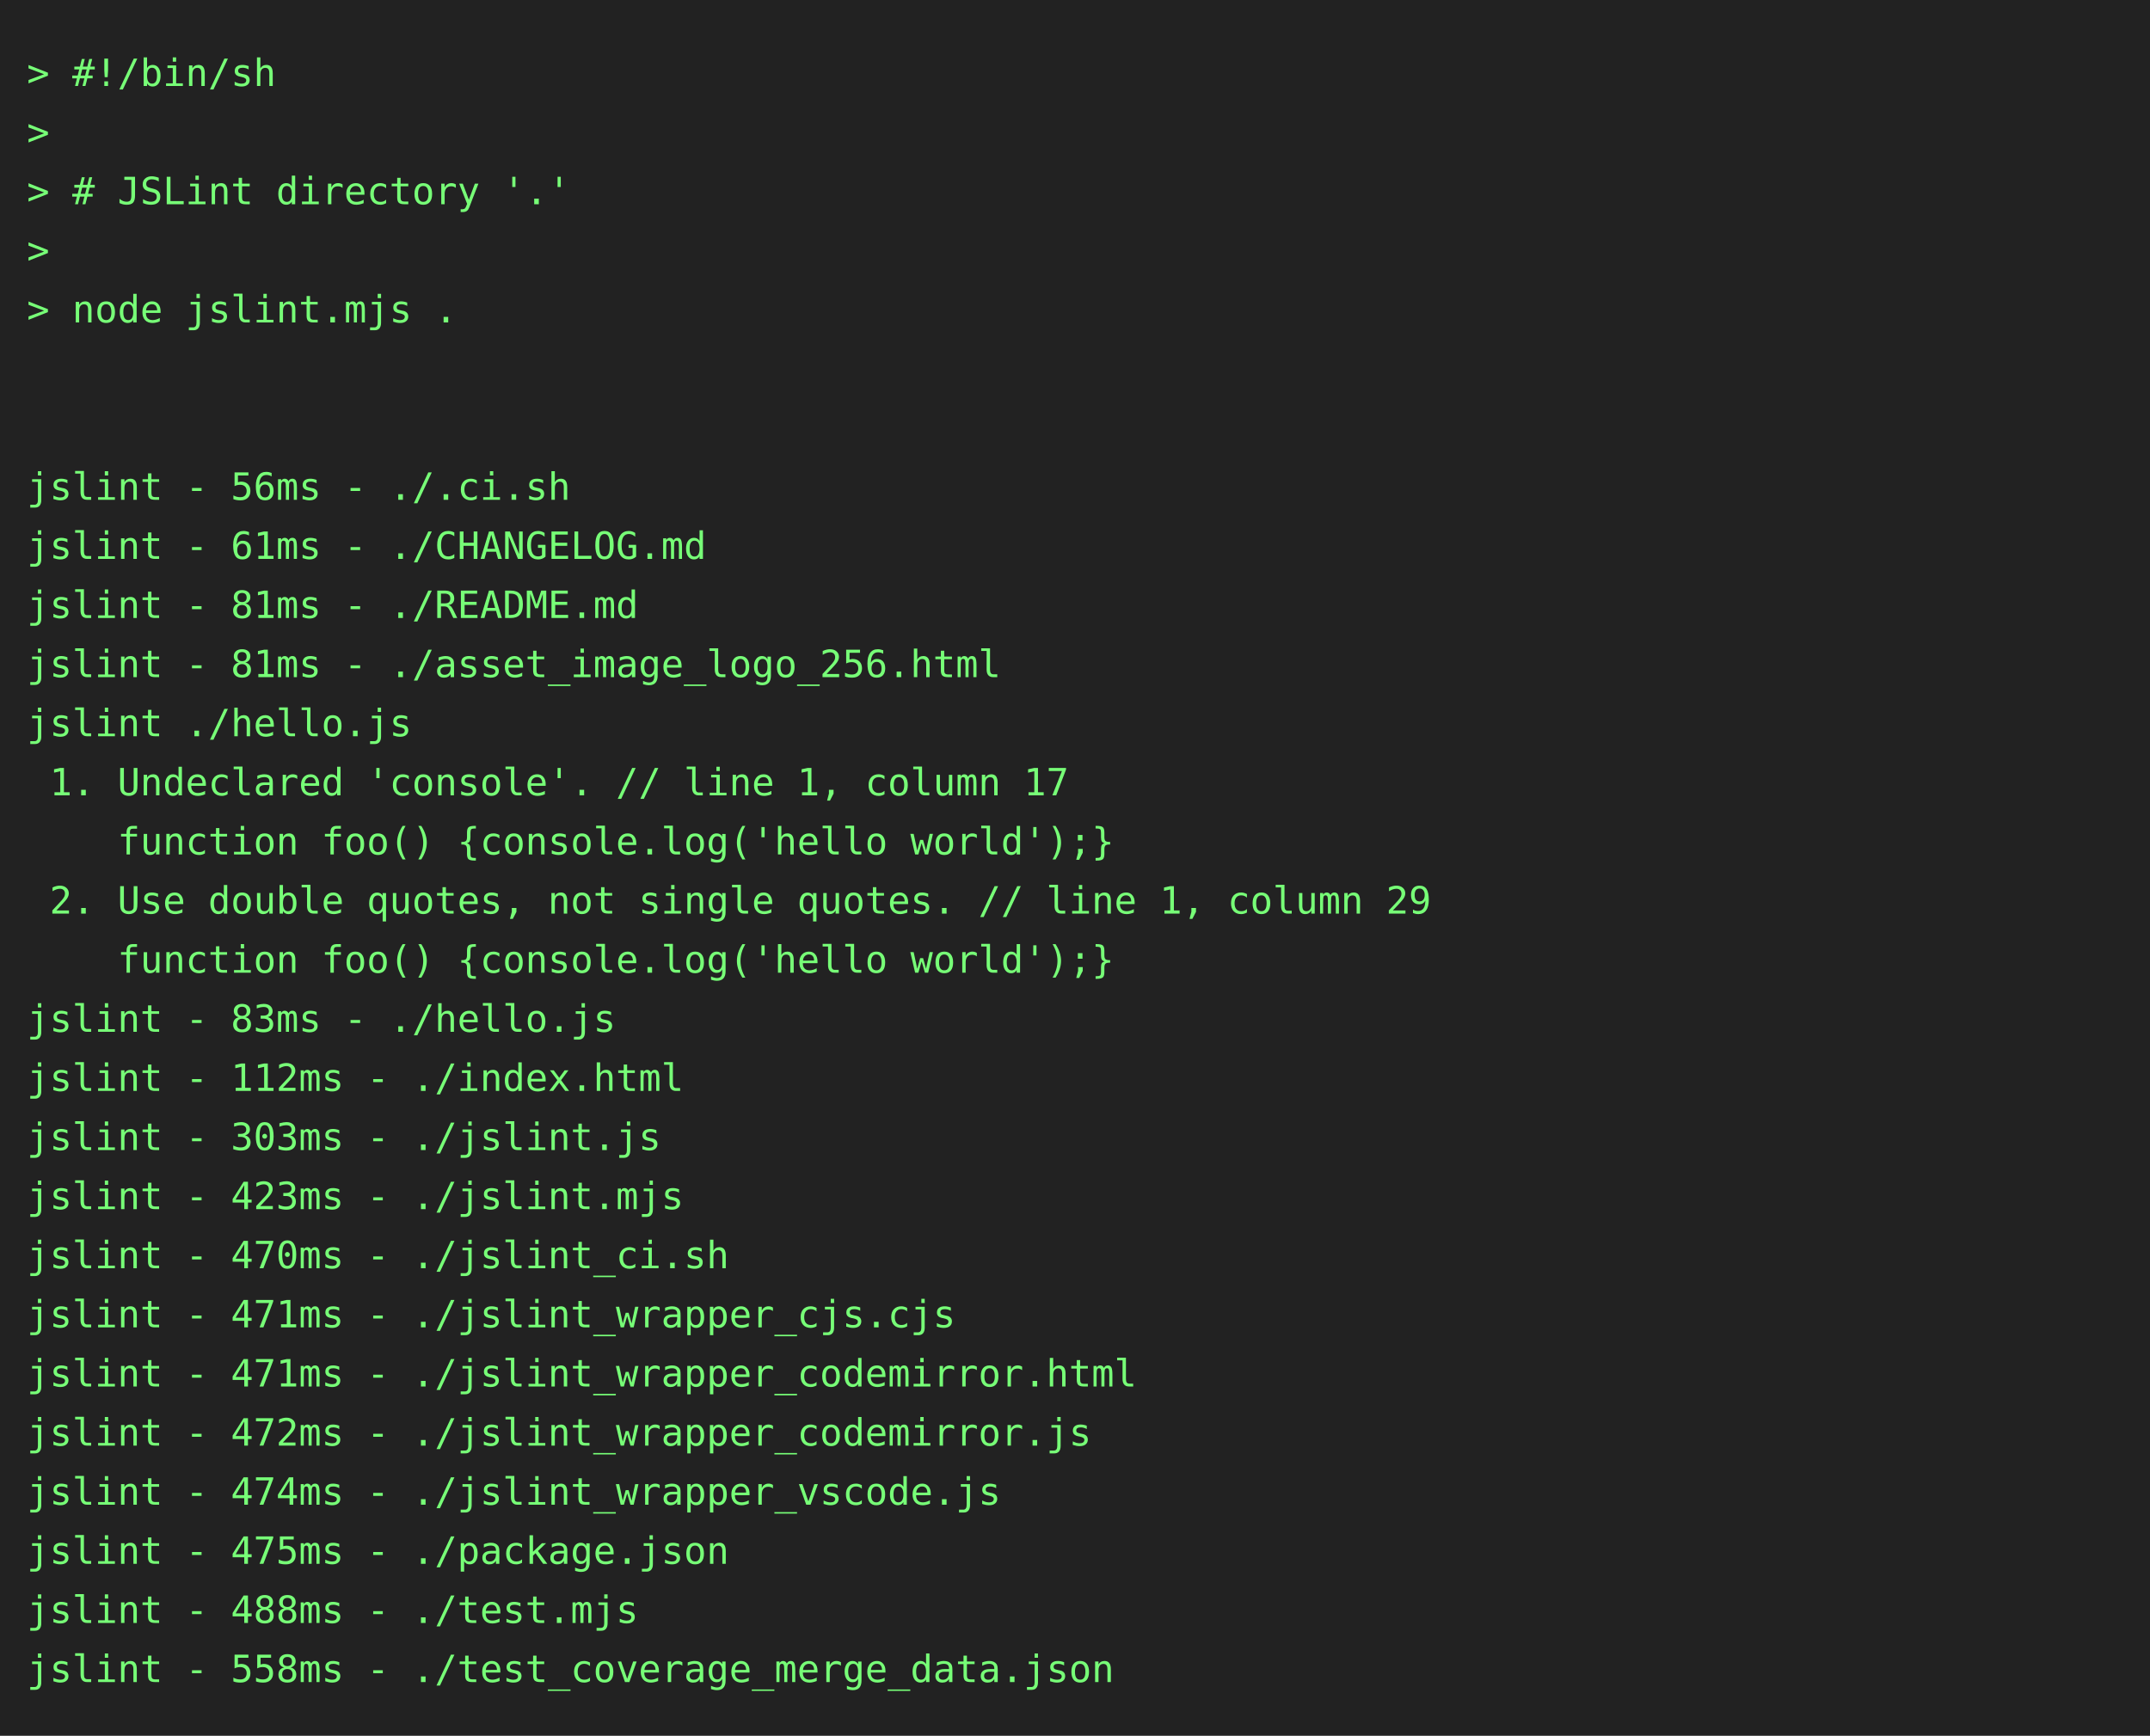
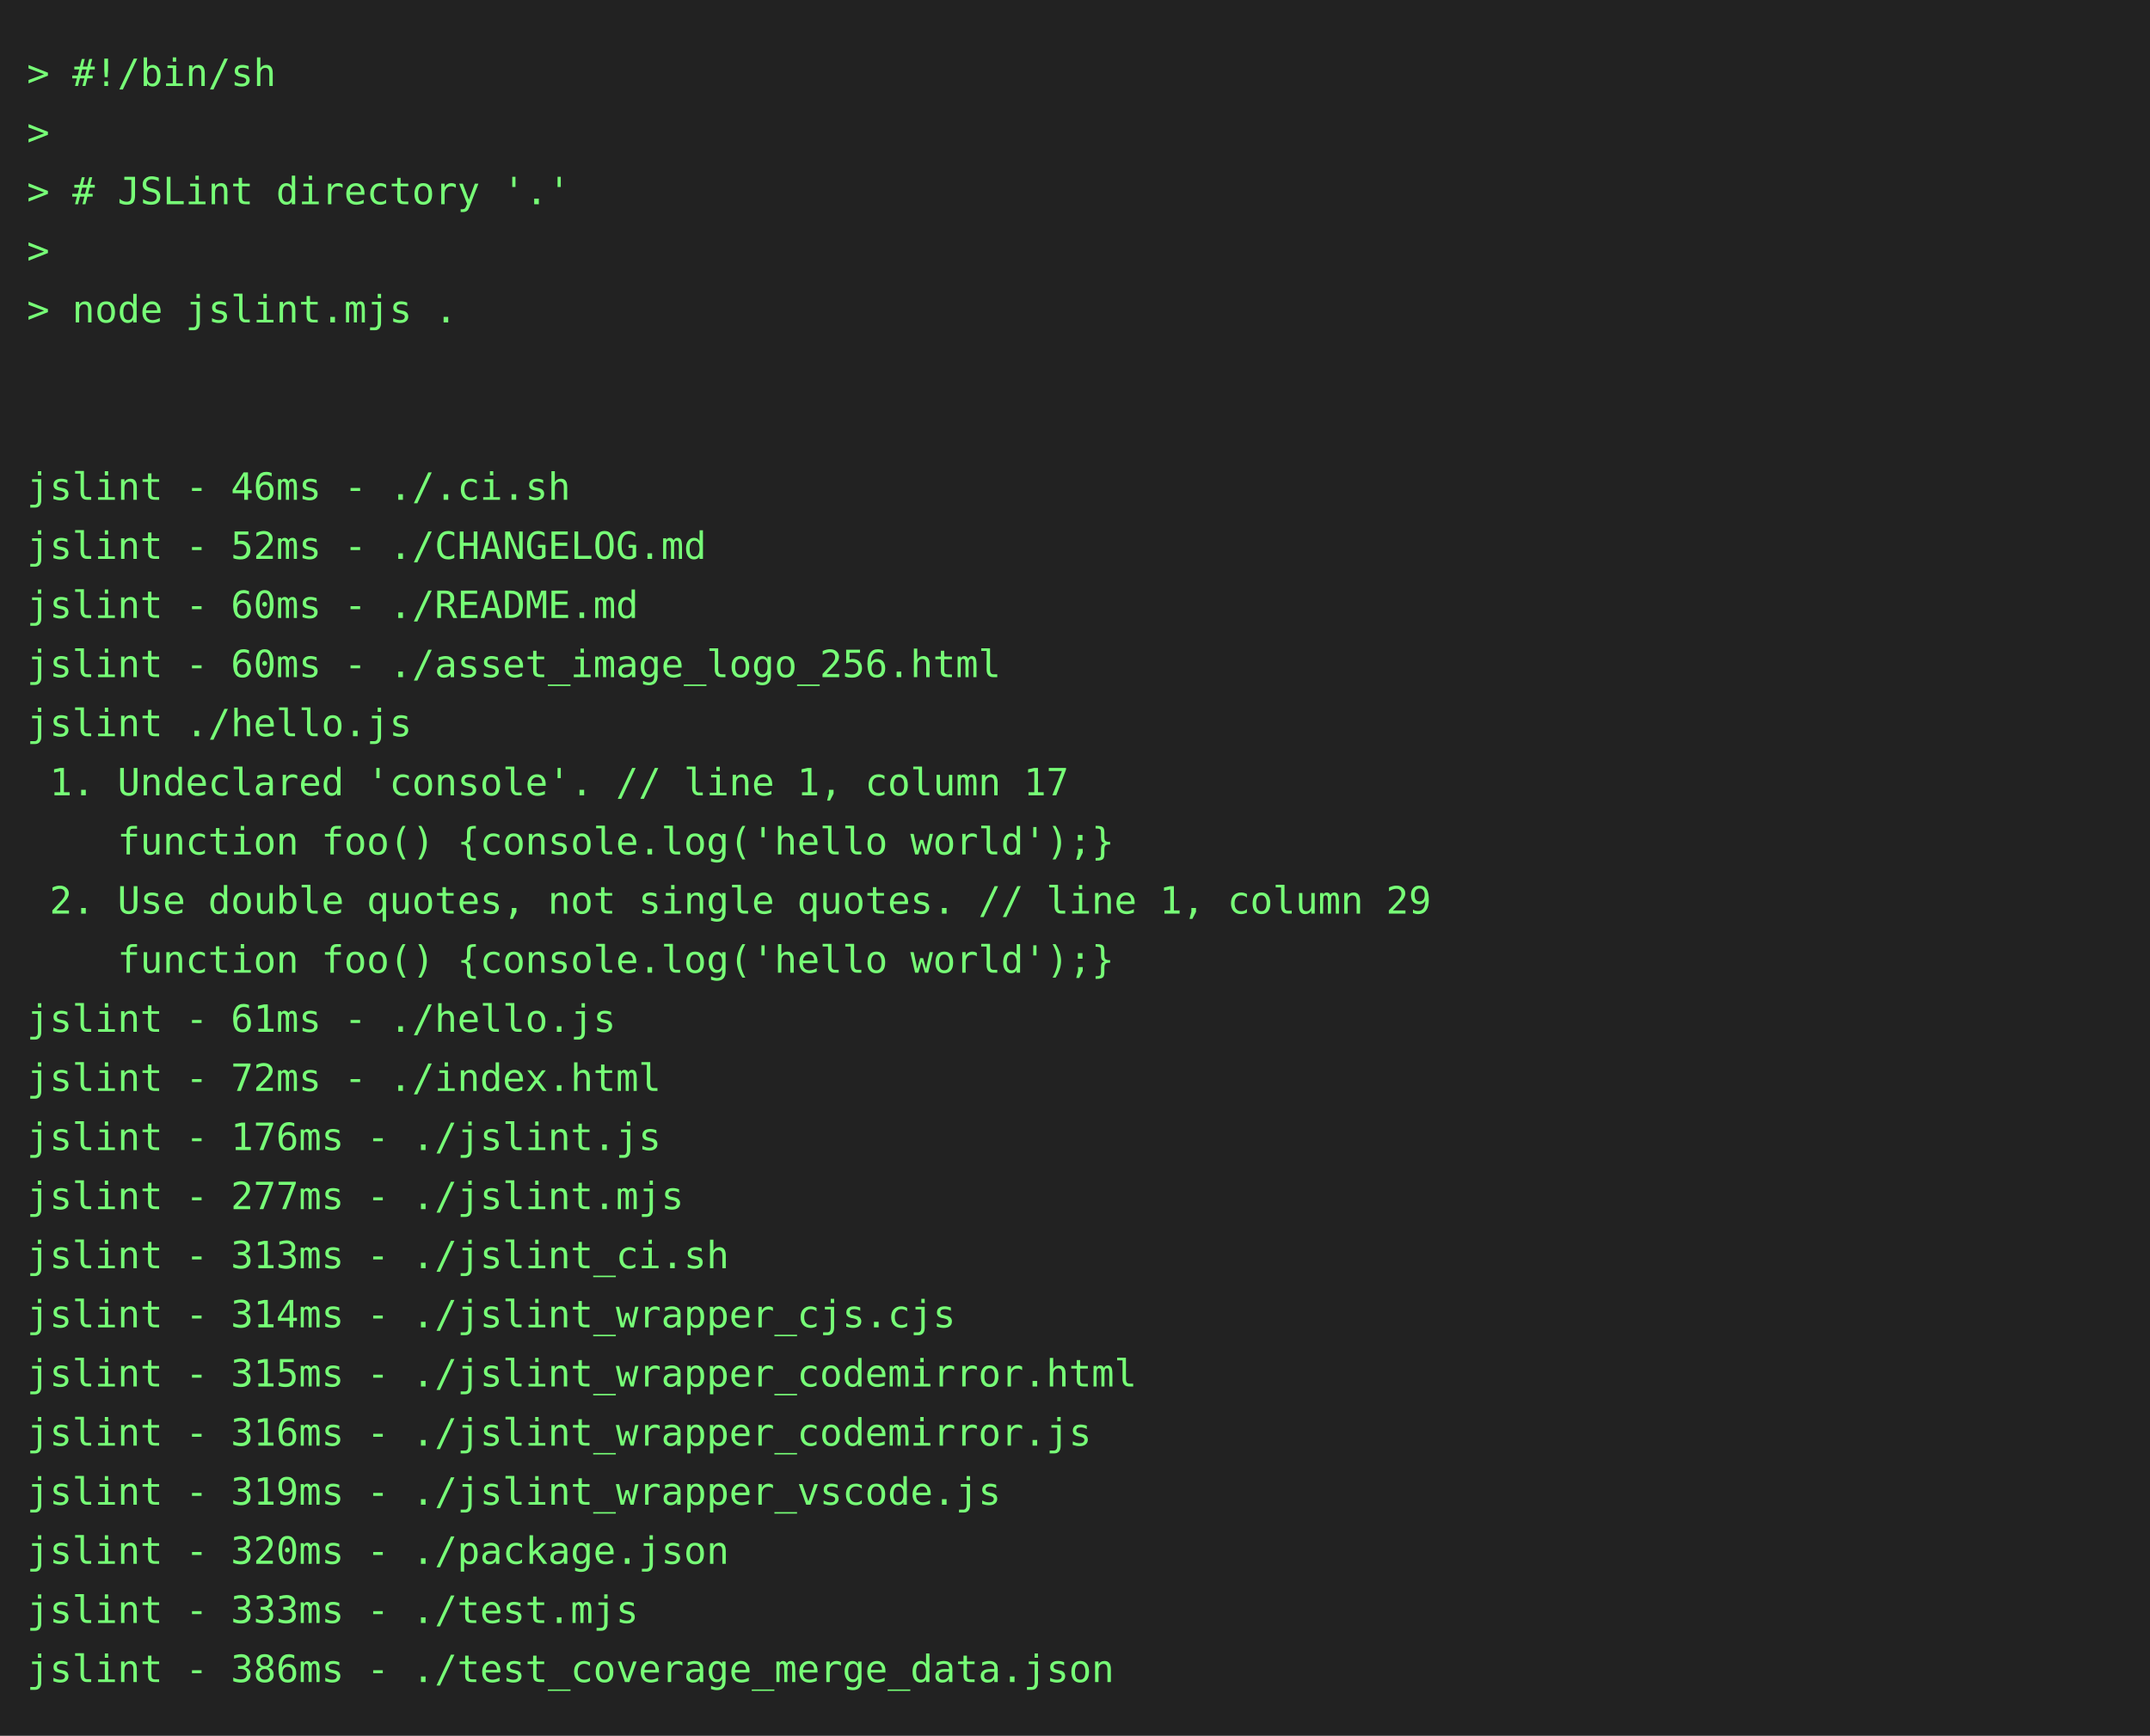
<svg xmlns="http://www.w3.org/2000/svg" height="646" width="800">
  <rect height="646" fill="#222" width="800" />
  <text fill="#7f7" font-family="consolas, menlo, monospace" font-size="14" xml:space="preserve">
    <tspan lengthAdjust="spacingAndGlyphs" textLength="768" x="10" y="32">&gt; #!/bin/sh                                                                                      </tspan>
    <tspan lengthAdjust="spacingAndGlyphs" textLength="768" x="10" y="54">&gt;                                                                                                </tspan>
    <tspan lengthAdjust="spacingAndGlyphs" textLength="768" x="10" y="76">&gt; # JSLint directory '.'                                                                         </tspan>
    <tspan lengthAdjust="spacingAndGlyphs" textLength="768" x="10" y="98">&gt;                                                                                                </tspan>
    <tspan lengthAdjust="spacingAndGlyphs" textLength="768" x="10" y="120">&gt; node jslint.mjs .                                                                              </tspan>
    <tspan lengthAdjust="spacingAndGlyphs" textLength="768" x="10" y="142">                                                                                                 </tspan>
    <tspan lengthAdjust="spacingAndGlyphs" textLength="768" x="10" y="164">                                                                                                 </tspan>
-     <tspan lengthAdjust="spacingAndGlyphs" textLength="768" x="10" y="186">jslint - 56ms - ./.ci.sh                                                                         </tspan>
-     <tspan lengthAdjust="spacingAndGlyphs" textLength="768" x="10" y="208">jslint - 61ms - ./CHANGELOG.md                                                                   </tspan>
-     <tspan lengthAdjust="spacingAndGlyphs" textLength="768" x="10" y="230">jslint - 81ms - ./README.md                                                                      </tspan>
-     <tspan lengthAdjust="spacingAndGlyphs" textLength="768" x="10" y="252">jslint - 81ms - ./asset_image_logo_256.html                                                      </tspan>
+     <tspan lengthAdjust="spacingAndGlyphs" textLength="768" x="10" y="186">jslint - 46ms - ./.ci.sh                                                                         </tspan>
+     <tspan lengthAdjust="spacingAndGlyphs" textLength="768" x="10" y="208">jslint - 52ms - ./CHANGELOG.md                                                                   </tspan>
+     <tspan lengthAdjust="spacingAndGlyphs" textLength="768" x="10" y="230">jslint - 60ms - ./README.md                                                                      </tspan>
+     <tspan lengthAdjust="spacingAndGlyphs" textLength="768" x="10" y="252">jslint - 60ms - ./asset_image_logo_256.html                                                      </tspan>
    <tspan lengthAdjust="spacingAndGlyphs" textLength="768" x="10" y="274">jslint ./hello.js                                                                                </tspan>
    <tspan lengthAdjust="spacingAndGlyphs" textLength="768" x="10" y="296"> 1. Undeclared 'console'. // line 1, column 17                                                   </tspan>
    <tspan lengthAdjust="spacingAndGlyphs" textLength="768" x="10" y="318">    function foo() {console.log('hello world');}                                                 </tspan>
    <tspan lengthAdjust="spacingAndGlyphs" textLength="768" x="10" y="340"> 2. Use double quotes, not single quotes. // line 1, column 29                                   </tspan>
    <tspan lengthAdjust="spacingAndGlyphs" textLength="768" x="10" y="362">    function foo() {console.log('hello world');}                                                 </tspan>
-     <tspan lengthAdjust="spacingAndGlyphs" textLength="768" x="10" y="384">jslint - 83ms - ./hello.js                                                                       </tspan>
-     <tspan lengthAdjust="spacingAndGlyphs" textLength="768" x="10" y="406">jslint - 112ms - ./index.html                                                                    </tspan>
-     <tspan lengthAdjust="spacingAndGlyphs" textLength="768" x="10" y="428">jslint - 303ms - ./jslint.js                                                                     </tspan>
-     <tspan lengthAdjust="spacingAndGlyphs" textLength="768" x="10" y="450">jslint - 423ms - ./jslint.mjs                                                                    </tspan>
-     <tspan lengthAdjust="spacingAndGlyphs" textLength="768" x="10" y="472">jslint - 470ms - ./jslint_ci.sh                                                                  </tspan>
-     <tspan lengthAdjust="spacingAndGlyphs" textLength="768" x="10" y="494">jslint - 471ms - ./jslint_wrapper_cjs.cjs                                                        </tspan>
-     <tspan lengthAdjust="spacingAndGlyphs" textLength="768" x="10" y="516">jslint - 471ms - ./jslint_wrapper_codemirror.html                                                </tspan>
-     <tspan lengthAdjust="spacingAndGlyphs" textLength="768" x="10" y="538">jslint - 472ms - ./jslint_wrapper_codemirror.js                                                  </tspan>
-     <tspan lengthAdjust="spacingAndGlyphs" textLength="768" x="10" y="560">jslint - 474ms - ./jslint_wrapper_vscode.js                                                      </tspan>
-     <tspan lengthAdjust="spacingAndGlyphs" textLength="768" x="10" y="582">jslint - 475ms - ./package.json                                                                  </tspan>
-     <tspan lengthAdjust="spacingAndGlyphs" textLength="768" x="10" y="604">jslint - 488ms - ./test.mjs                                                                      </tspan>
-     <tspan lengthAdjust="spacingAndGlyphs" textLength="768" x="10" y="626">jslint - 558ms - ./test_coverage_merge_data.json                                                 </tspan>
+     <tspan lengthAdjust="spacingAndGlyphs" textLength="768" x="10" y="384">jslint - 61ms - ./hello.js                                                                       </tspan>
+     <tspan lengthAdjust="spacingAndGlyphs" textLength="768" x="10" y="406">jslint - 72ms - ./index.html                                                                     </tspan>
+     <tspan lengthAdjust="spacingAndGlyphs" textLength="768" x="10" y="428">jslint - 176ms - ./jslint.js                                                                     </tspan>
+     <tspan lengthAdjust="spacingAndGlyphs" textLength="768" x="10" y="450">jslint - 277ms - ./jslint.mjs                                                                    </tspan>
+     <tspan lengthAdjust="spacingAndGlyphs" textLength="768" x="10" y="472">jslint - 313ms - ./jslint_ci.sh                                                                  </tspan>
+     <tspan lengthAdjust="spacingAndGlyphs" textLength="768" x="10" y="494">jslint - 314ms - ./jslint_wrapper_cjs.cjs                                                        </tspan>
+     <tspan lengthAdjust="spacingAndGlyphs" textLength="768" x="10" y="516">jslint - 315ms - ./jslint_wrapper_codemirror.html                                                </tspan>
+     <tspan lengthAdjust="spacingAndGlyphs" textLength="768" x="10" y="538">jslint - 316ms - ./jslint_wrapper_codemirror.js                                                  </tspan>
+     <tspan lengthAdjust="spacingAndGlyphs" textLength="768" x="10" y="560">jslint - 319ms - ./jslint_wrapper_vscode.js                                                      </tspan>
+     <tspan lengthAdjust="spacingAndGlyphs" textLength="768" x="10" y="582">jslint - 320ms - ./package.json                                                                  </tspan>
+     <tspan lengthAdjust="spacingAndGlyphs" textLength="768" x="10" y="604">jslint - 333ms - ./test.mjs                                                                      </tspan>
+     <tspan lengthAdjust="spacingAndGlyphs" textLength="768" x="10" y="626">jslint - 386ms - ./test_coverage_merge_data.json                                                 </tspan>
  </text>
</svg>
